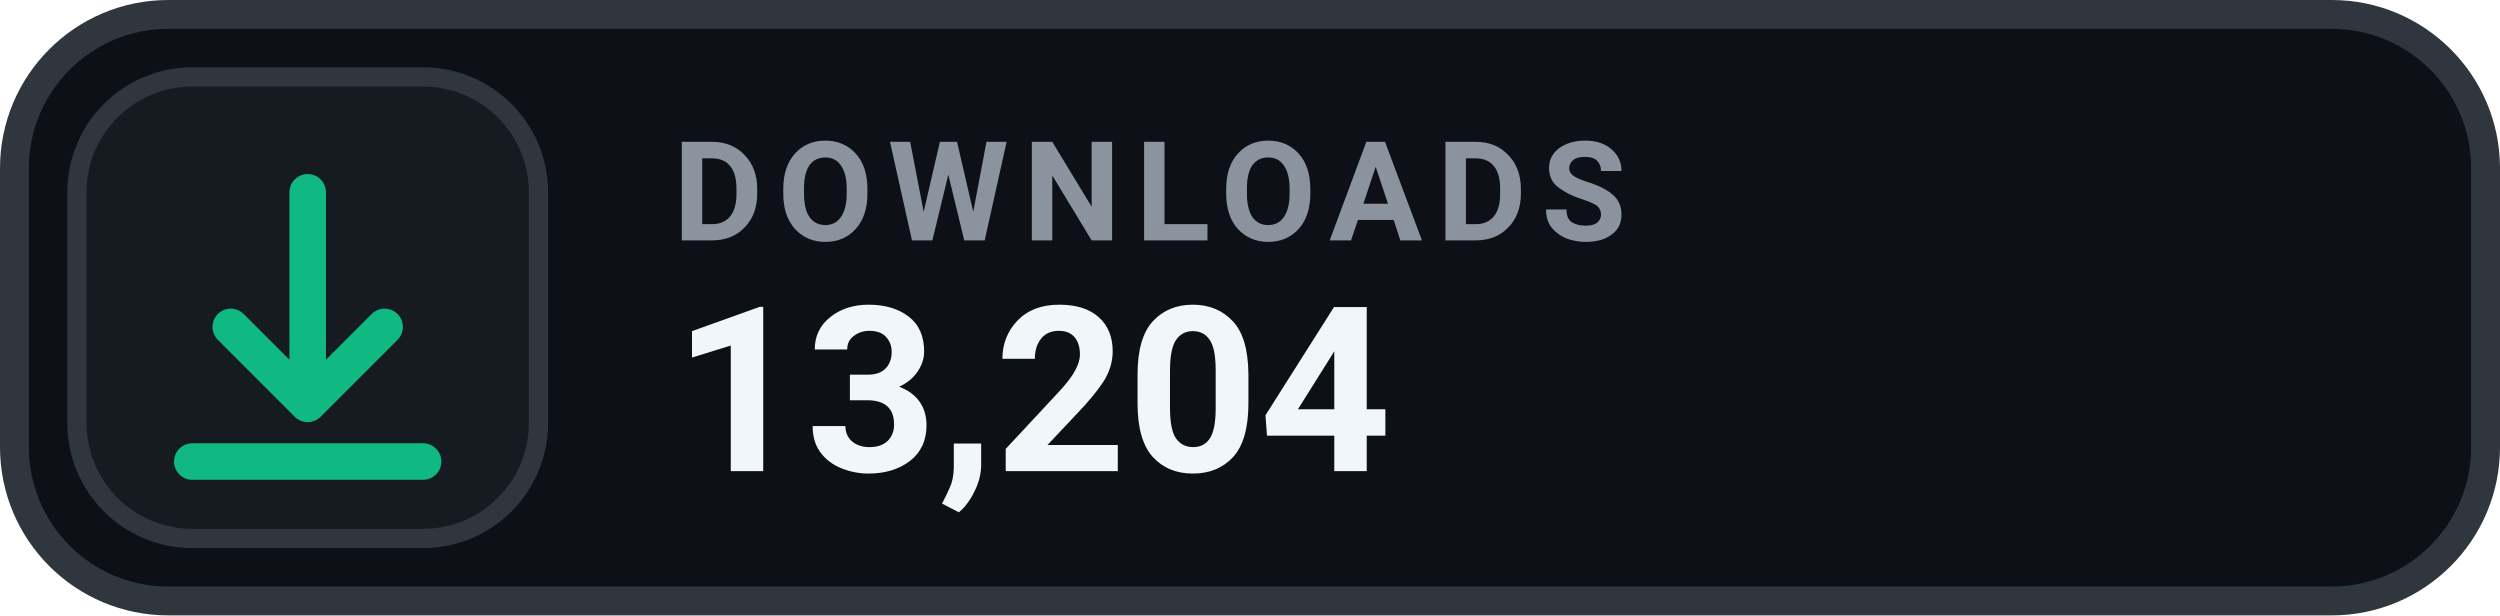
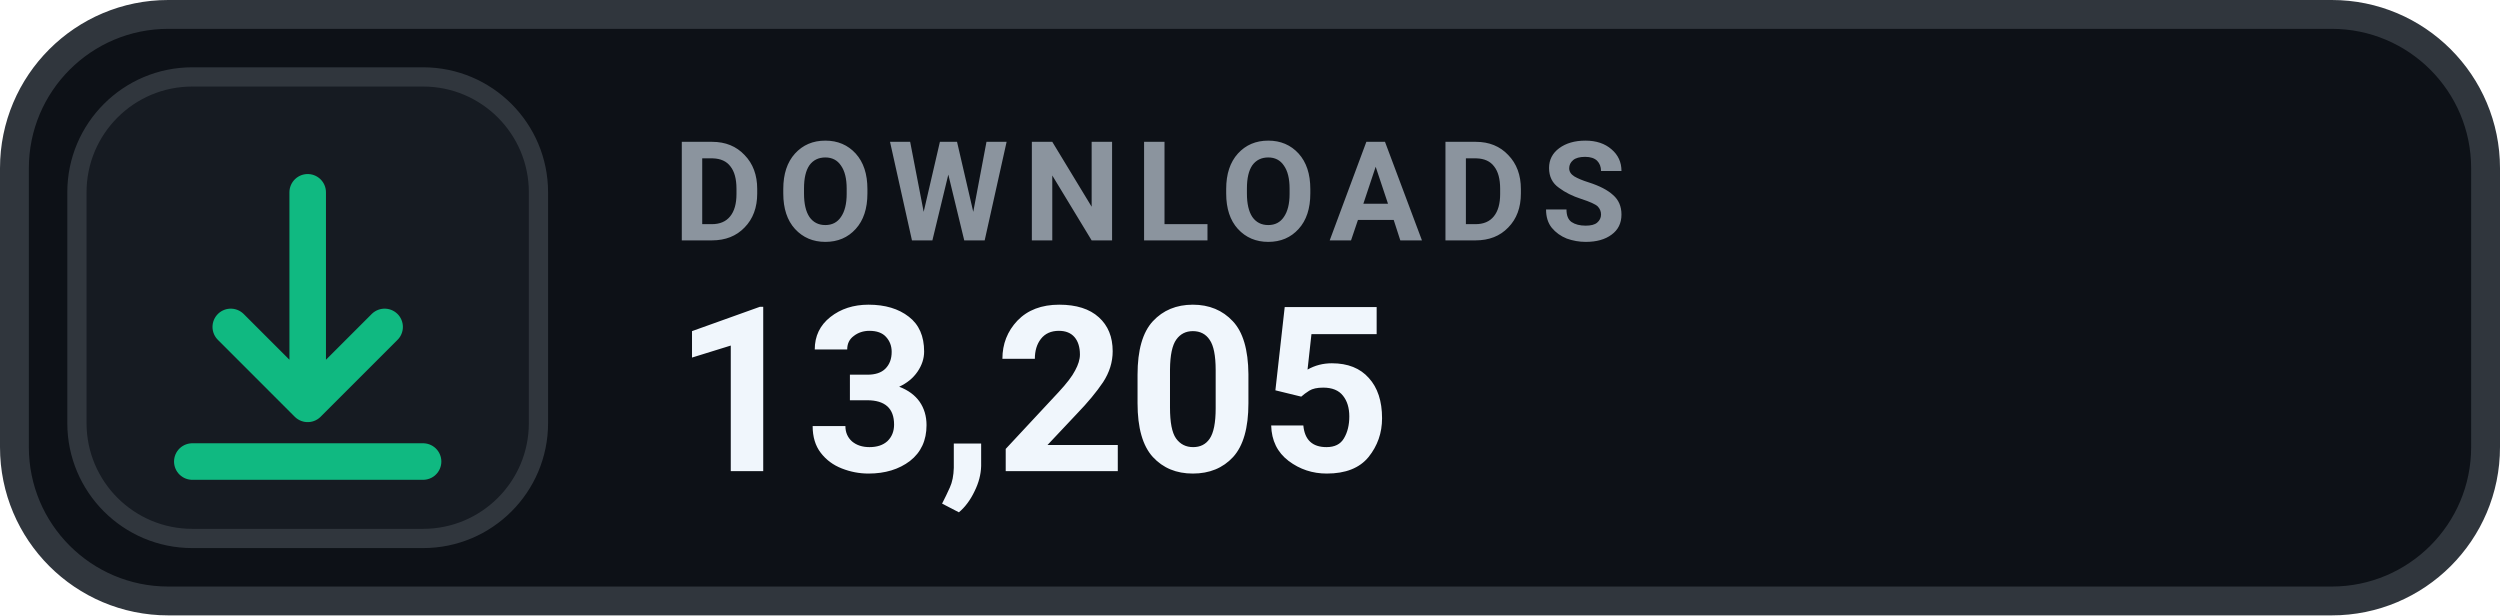
- <svg xmlns="http://www.w3.org/2000/svg" width="130" height="32" viewBox="0 0 130 32" role="img" aria-label="DOWNLOADS 13,204">
+ <svg xmlns="http://www.w3.org/2000/svg" width="130" height="32" viewBox="0 0 130 32" role="img" aria-label="DOWNLOADS 13,205">
  <rect x=".75" y=".75" width="128.5" height="30.5" rx="8" fill="#0D1117" stroke="#30363D" stroke-width="1.5" />
  <rect x="4" y="4" width="24" height="24" rx="6" fill="#161B22" stroke="#30363D" stroke-width="1" />
  <g transform="translate(16 16)" style="color:#10B981;">
    <path d="M0 -6 v11 m0 0 l4 -4 m-4 4 l-4 -4 M-6 8 h12" fill="none" stroke="currentColor" stroke-width="1.9" stroke-linecap="round" stroke-linejoin="round" />
  </g>
  <text x="35" y="12.5" fill="#8B949E" font-family="-apple-system,BlinkMacSystemFont,'Segoe UI',Roboto,Helvetica,Arial,sans-serif" font-size="7.2" font-weight="700" letter-spacing=".75">DOWNLOADS</text>
-   <text x="35" y="24.5" fill="#F0F6FC" font-family="-apple-system,BlinkMacSystemFont,'Segoe UI',Roboto,Helvetica,Arial,sans-serif" font-size="12" font-weight="700">13,204</text>
+   <text x="35" y="24.5" fill="#F0F6FC" font-family="-apple-system,BlinkMacSystemFont,'Segoe UI',Roboto,Helvetica,Arial,sans-serif" font-size="12" font-weight="700">13,205</text>
</svg>
